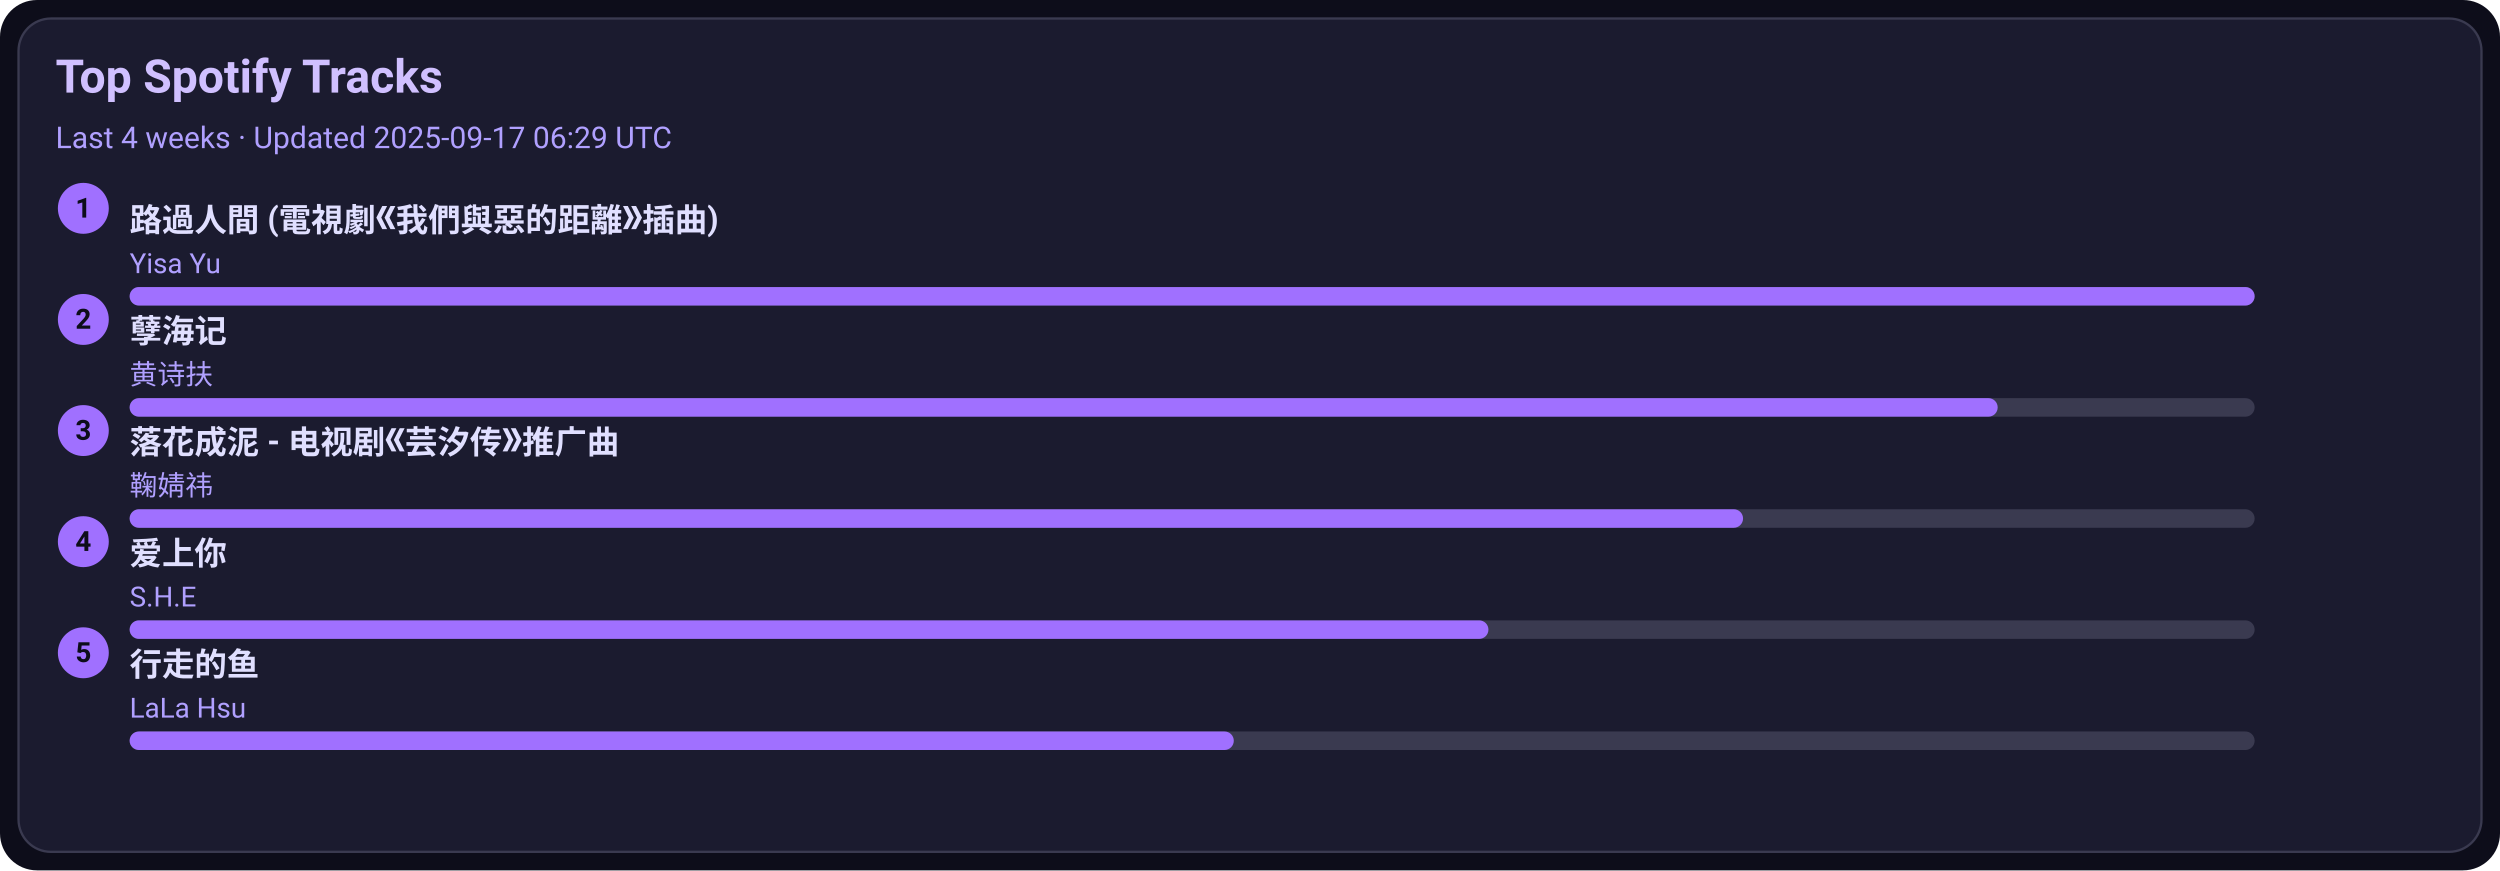
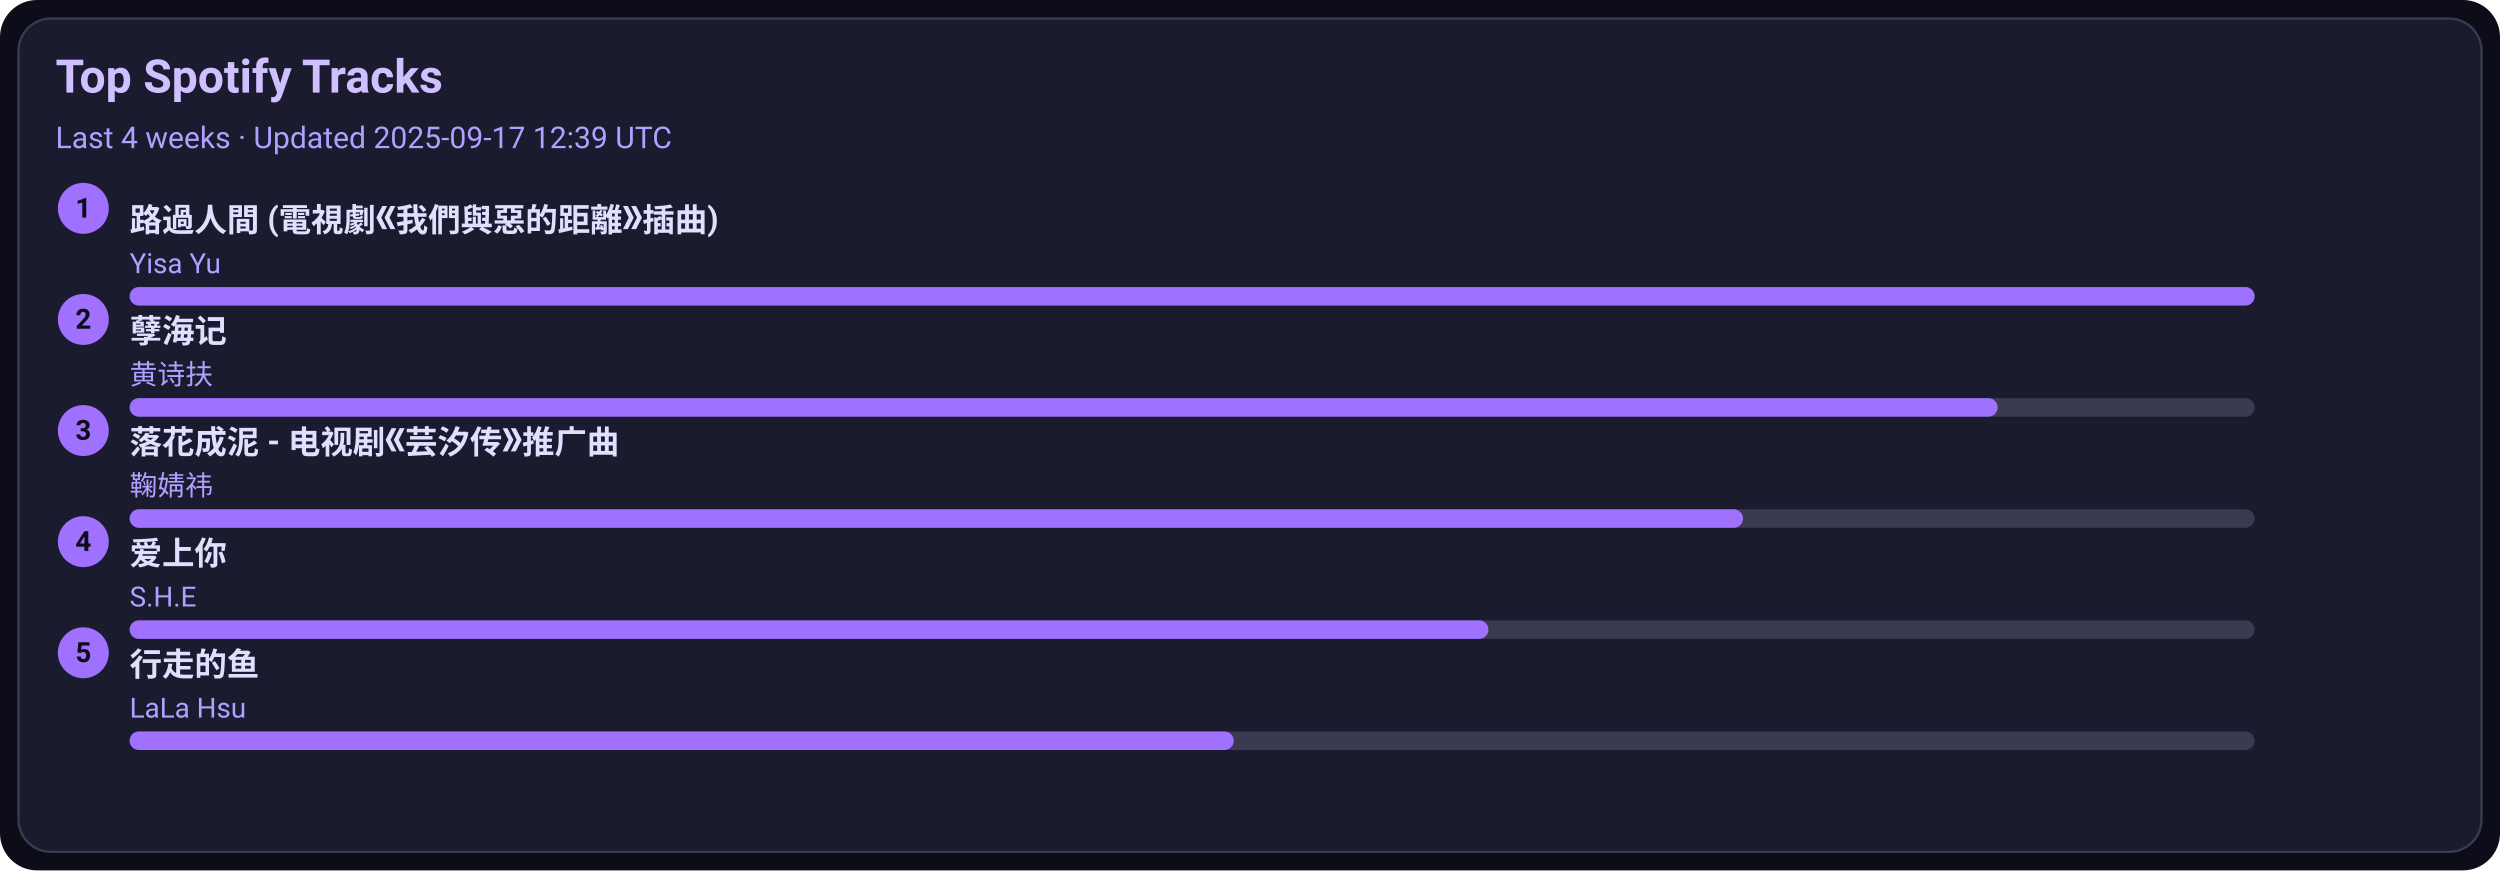
<svg xmlns="http://www.w3.org/2000/svg" width="1080" height="376" viewBox="0 0 1080 376">
  <style>text{font-family:-apple-system,BlinkMacSystemFont,Segoe UI,Roboto,Ubuntu,Helvetica Neue,Arial,Noto Sans,sans-serif}</style>
  <rect width="1080" height="376" rx="16" fill="#0d0d1a" />
  <rect x="8" y="8" width="1064" height="360" rx="14" fill="#1b1b2f" stroke="#3a3a50" />
  <text x="24" y="40" font-size="20" fill="#d0c0ff" font-weight="600">Top Spotify Tracks</text>
-   <text x="24" y="64" font-size="13" fill="#b0a0ff">Last 4 weeks · Updated 2025-09-17 06:29 UTC</text>
+   <text x="24" y="64" font-size="13" fill="#b0a0ff">Last 4 weeks · Updated 2025-09-17 12:39 UTC</text>
  <circle cx="36" cy="90" r="11" fill="#a070ff" />
  <text x="36" y="94" text-anchor="middle" font-size="12" fill="#0d0d1a" font-weight="700">1</text>
  <a href="https://open.spotify.com/track/1ZSleGniKMWNrWvK5cGALO" target="_blank" rel="noopener noreferrer">
    <text x="56" y="100" font-size="14" fill="#e0dfff" font-weight="600">路過人間 (電視劇《我們與惡的距離》插曲)</text>
  </a>
  <text x="56" y="118" font-size="12" fill="#b0a0ff">Yisa Yu</text>
  <rect x="56" y="124" width="918" height="8" rx="4" fill="#3a3a50" />
  <rect x="56" y="124" width="918" height="8" rx="4" fill="#a070ff" />
  <circle cx="36" cy="138" r="11" fill="#a070ff" />
  <text x="36" y="142" text-anchor="middle" font-size="12" fill="#0d0d1a" font-weight="700">2</text>
  <a href="https://open.spotify.com/track/3eIovUMhirNN6btJbpzNqD" target="_blank" rel="noopener noreferrer">
    <text x="56" y="148" font-size="14" fill="#e0dfff" font-weight="600">孽海记</text>
  </a>
  <text x="56" y="166" font-size="12" fill="#b0a0ff">黄诗扶</text>
  <rect x="56" y="172" width="918" height="8" rx="4" fill="#3a3a50" />
  <rect x="56" y="172" width="807" height="8" rx="4" fill="#a070ff" />
  <circle cx="36" cy="186" r="11" fill="#a070ff" />
  <text x="36" y="190" text-anchor="middle" font-size="12" fill="#0d0d1a" font-weight="700">3</text>
  <a href="https://open.spotify.com/track/3kOZsJz3crGIWWHeoCNa0O" target="_blank" rel="noopener noreferrer">
    <text x="56" y="196" font-size="14" fill="#e0dfff" font-weight="600">落花成泥 - 电视剧《芸汐传》推广曲</text>
  </a>
  <text x="56" y="214" font-size="12" fill="#b0a0ff">鞠婧祎</text>
  <rect x="56" y="220" width="918" height="8" rx="4" fill="#3a3a50" />
  <rect x="56" y="220" width="697" height="8" rx="4" fill="#a070ff" />
  <circle cx="36" cy="234" r="11" fill="#a070ff" />
  <text x="36" y="238" text-anchor="middle" font-size="12" fill="#0d0d1a" font-weight="700">4</text>
  <a href="https://open.spotify.com/track/4hcNpo1rtbzyNswsM5byTf" target="_blank" rel="noopener noreferrer">
    <text x="56" y="244" font-size="14" fill="#e0dfff" font-weight="600">爱上你</text>
  </a>
  <text x="56" y="262" font-size="12" fill="#b0a0ff">S.H.E</text>
  <rect x="56" y="268" width="918" height="8" rx="4" fill="#3a3a50" />
  <rect x="56" y="268" width="587" height="8" rx="4" fill="#a070ff" />
  <circle cx="36" cy="282" r="11" fill="#a070ff" />
  <text x="36" y="286" text-anchor="middle" font-size="12" fill="#0d0d1a" font-weight="700">5</text>
  <a href="https://open.spotify.com/track/5tGyQ1cWTaHBfZSHWr8AZb" target="_blank" rel="noopener noreferrer">
    <text x="56" y="292" font-size="14" fill="#e0dfff" font-weight="600">行走的鱼</text>
  </a>
  <text x="56" y="310" font-size="12" fill="#b0a0ff">LaLa Hsu</text>
  <rect x="56" y="316" width="918" height="8" rx="4" fill="#3a3a50" />
  <rect x="56" y="316" width="477" height="8" rx="4" fill="#a070ff" />
</svg>
